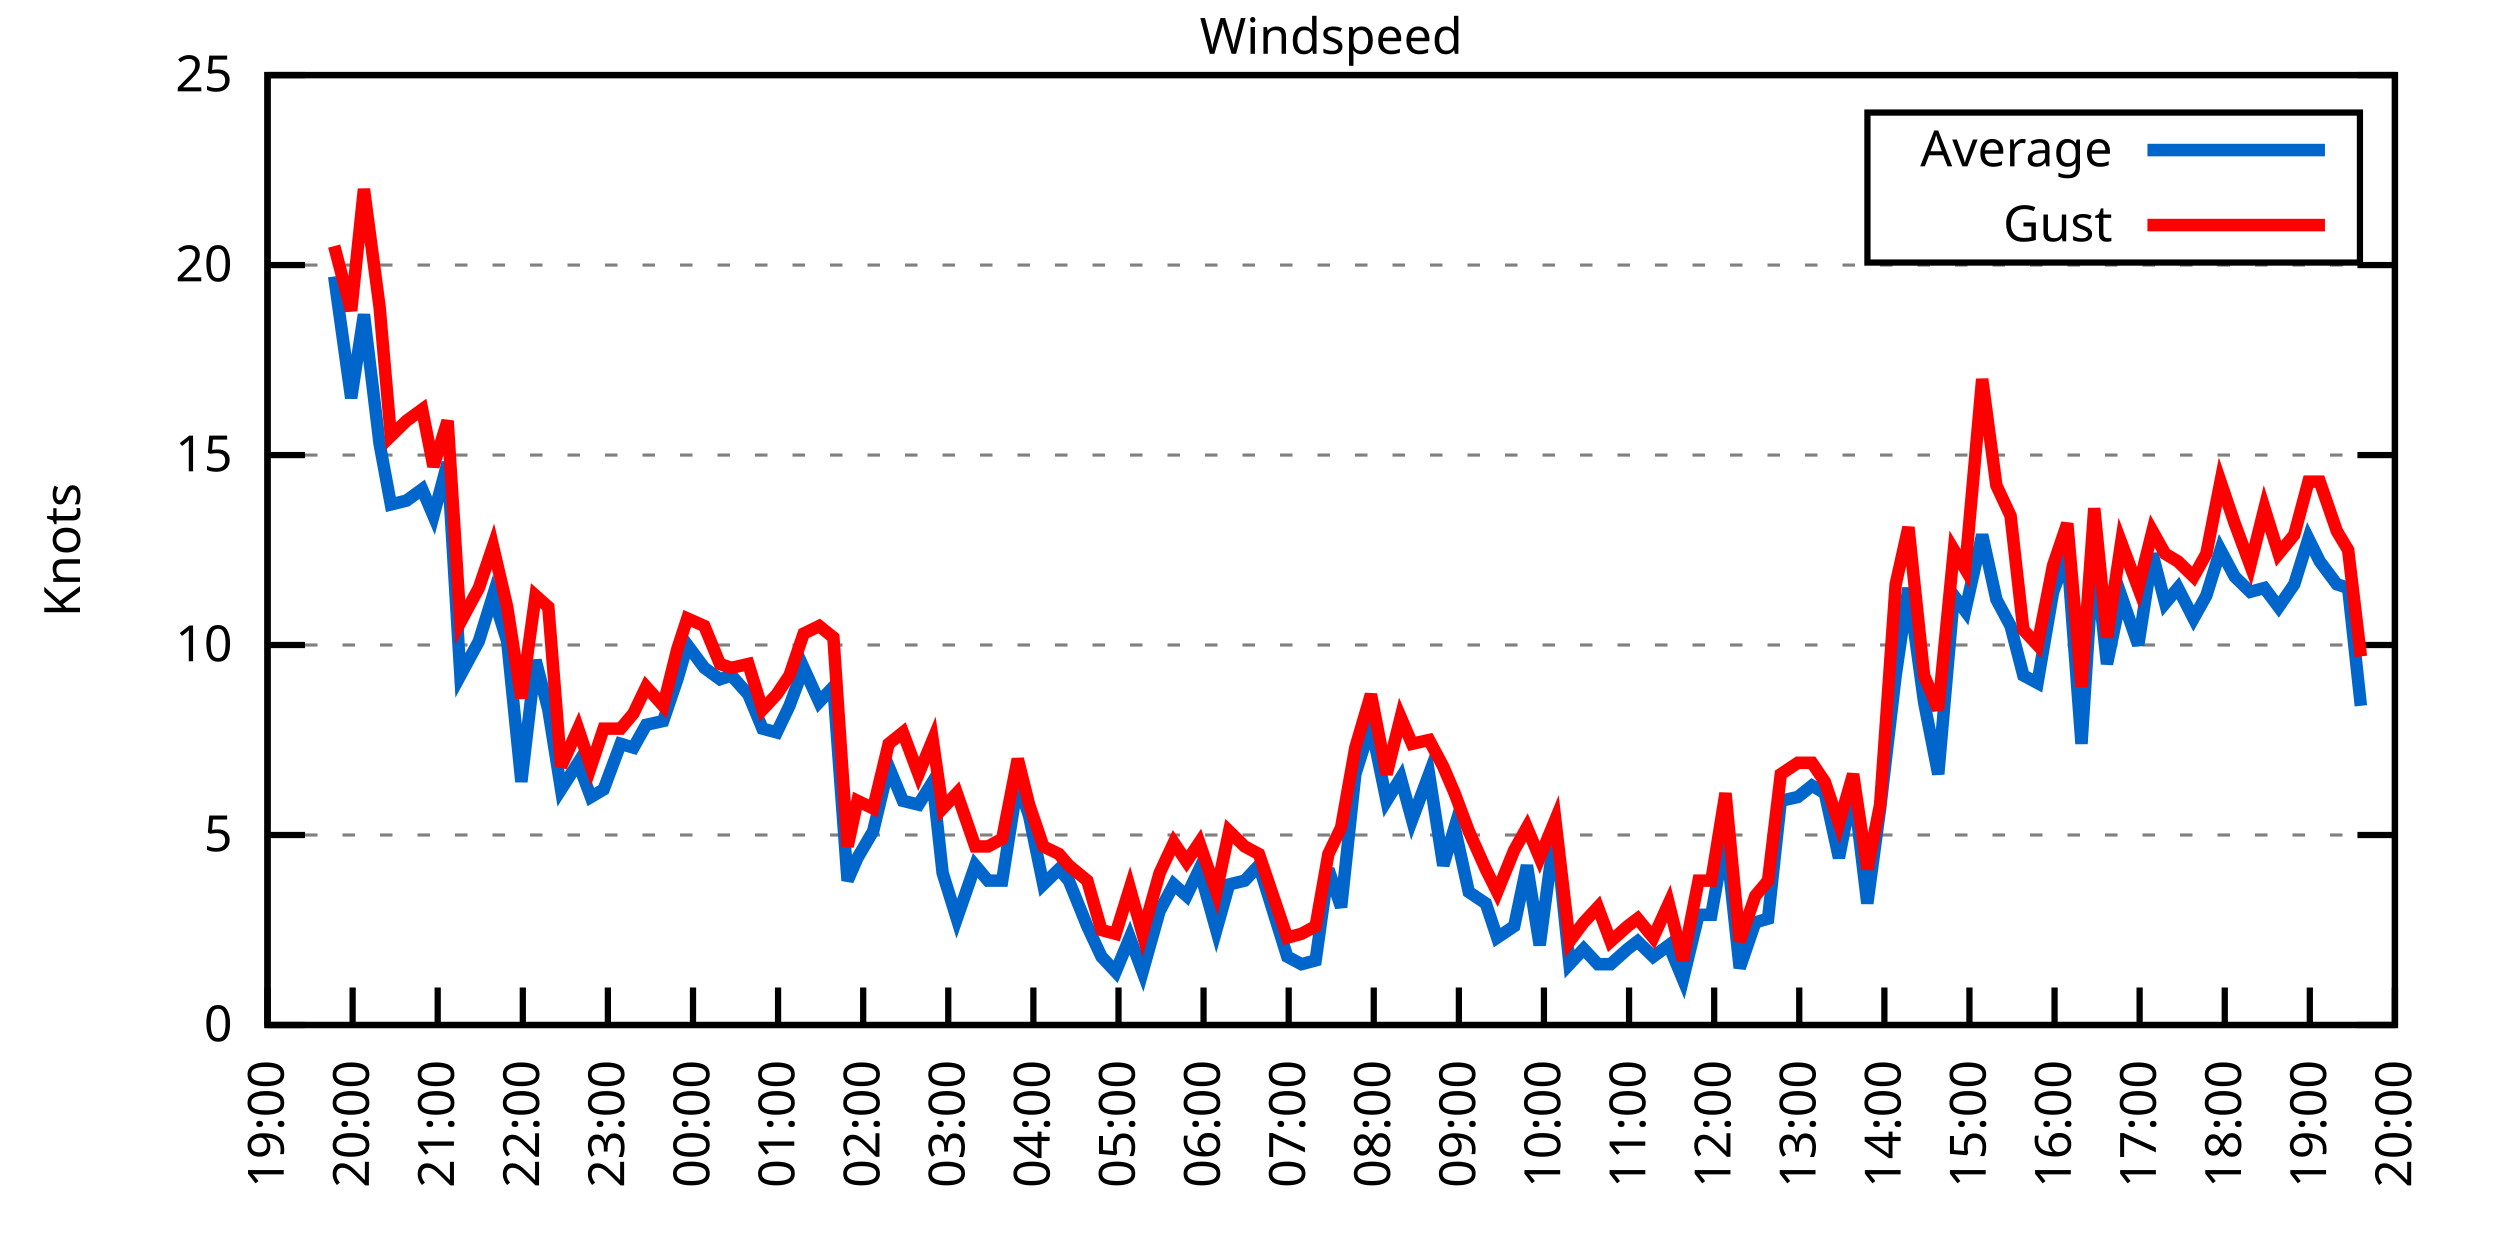
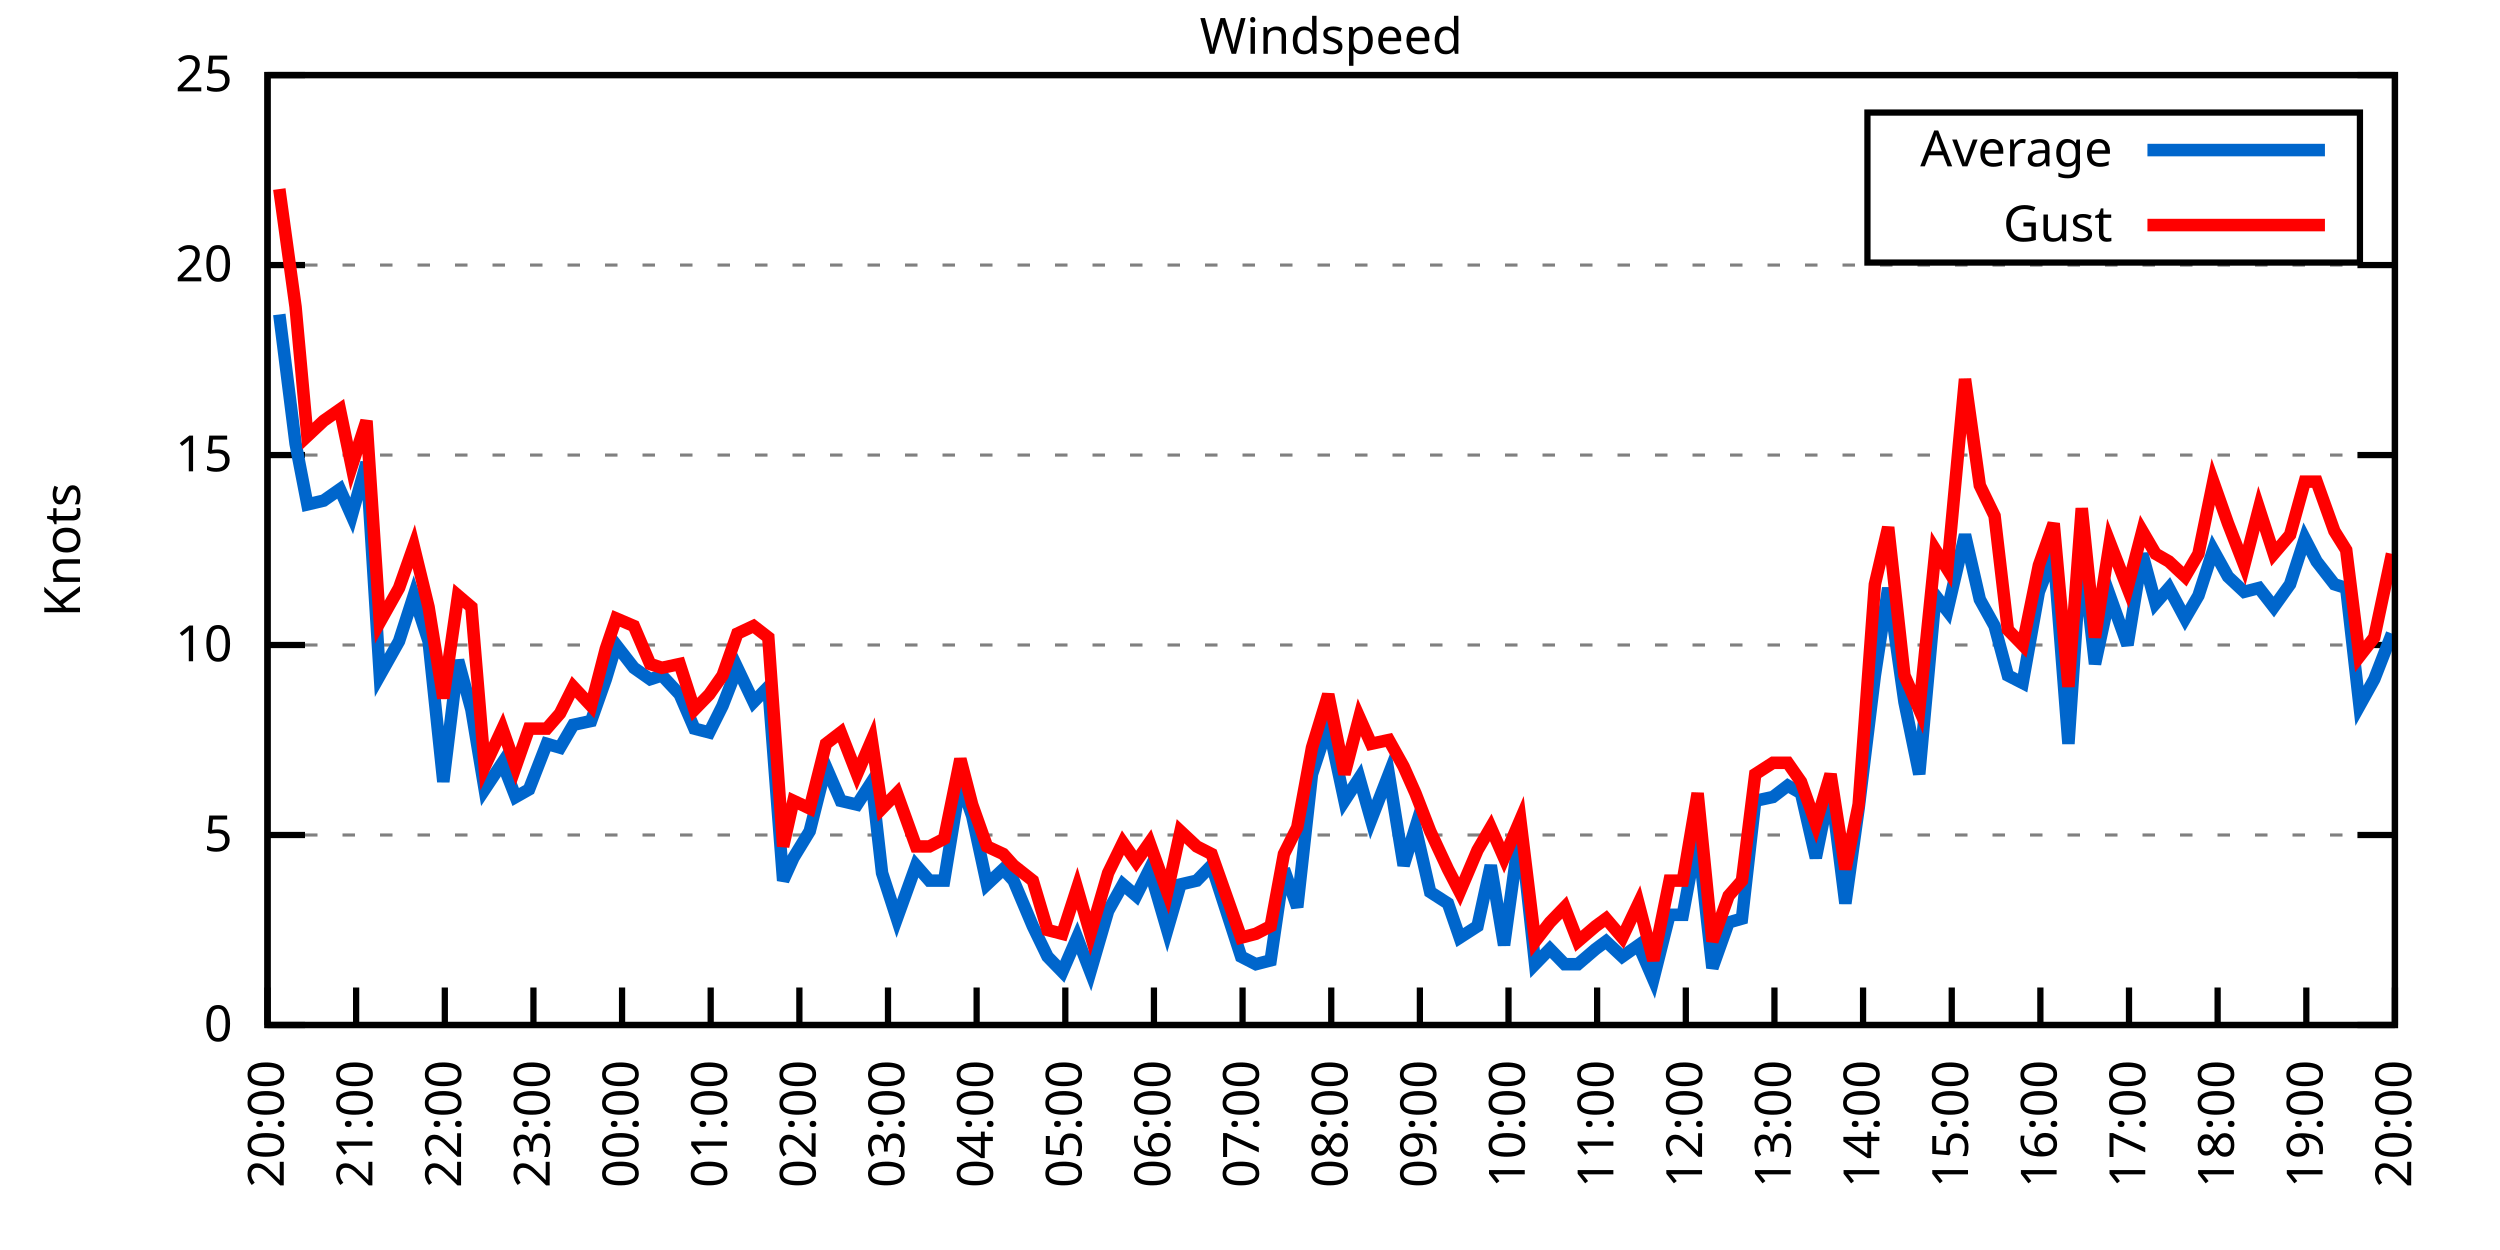
<svg xmlns="http://www.w3.org/2000/svg" xmlns:xlink="http://www.w3.org/1999/xlink" width="400" height="200" viewBox="0 0 400 200">
  <g id="gnuplot_canvas">
    <rect x="0" y="0" width="400" height="200" fill="none" />
    <defs>
      <circle id="gpDot" r="0.5" stroke-width="0.5" stroke="currentColor" />
      <path id="gpPt0" stroke-width="0.333" stroke="currentColor" d="M-1,0 h2 M0,-1 v2" />
      <path id="gpPt1" stroke-width="0.333" stroke="currentColor" d="M-1,-1 L1,1 M1,-1 L-1,1" />
      <path id="gpPt2" stroke-width="0.333" stroke="currentColor" d="M-1,0 L1,0 M0,-1 L0,1 M-1,-1 L1,1 M-1,1 L1,-1" />
      <rect id="gpPt3" stroke-width="0.333" stroke="currentColor" x="-1" y="-1" width="2" height="2" />
      <rect id="gpPt4" stroke-width="0.333" stroke="currentColor" fill="currentColor" x="-1" y="-1" width="2" height="2" />
      <circle id="gpPt5" stroke-width="0.333" stroke="currentColor" cx="0" cy="0" r="1" />
      <use xlink:href="#gpPt5" id="gpPt6" fill="currentColor" stroke="none" />
      <path id="gpPt7" stroke-width="0.333" stroke="currentColor" d="M0,-1.33 L-1.33,0.67 L1.33,0.67 z" />
      <use xlink:href="#gpPt7" id="gpPt8" fill="currentColor" stroke="none" />
      <use xlink:href="#gpPt7" id="gpPt9" stroke="currentColor" transform="rotate(180)" />
      <use xlink:href="#gpPt9" id="gpPt10" fill="currentColor" stroke="none" />
      <use xlink:href="#gpPt3" id="gpPt11" stroke="currentColor" transform="rotate(45)" />
      <use xlink:href="#gpPt11" id="gpPt12" fill="currentColor" stroke="none" />
      <path id="gpPt13" stroke-width="0.333" stroke="currentColor" d="M0,1.330 L1.265,0.411 L0.782,-1.067 L-0.782,-1.076 L-1.265,0.411 z" />
      <use xlink:href="#gpPt13" id="gpPt14" fill="currentColor" stroke="none" />
      <filter id="textbox" filterUnits="objectBoundingBox" x="0" y="0" height="1" width="1">
        <feFlood flood-color="white" flood-opacity="1" result="bgnd" />
        <feComposite in="SourceGraphic" in2="bgnd" operator="atop" />
      </filter>
      <filter id="greybox" filterUnits="objectBoundingBox" x="0" y="0" height="1" width="1">
        <feFlood flood-color="lightgrey" flood-opacity="1" result="grey" />
        <feComposite in="SourceGraphic" in2="grey" operator="atop" />
      </filter>
    </defs>
    <g fill="none" color="white" stroke="currentColor" stroke-width="1.00" stroke-linecap="butt" stroke-linejoin="miter">
</g>
    <g fill="none" color="black" stroke="currentColor" stroke-width="1.00" stroke-linecap="butt" stroke-linejoin="miter">
      <g stroke="none" shape-rendering="crispEdges">
        <polygon fill="rgb(255, 255, 255)" points="42.80,164.00 383.18,164.00 383.18,12.02 42.80,12.02 " />
      </g>
    </g>
    <g fill="none" color="black" stroke="currentColor" stroke-width="1.00" stroke-linecap="butt" stroke-linejoin="miter">
</g>
    <g fill="none" color="black" stroke="black" stroke-width="0.50" stroke-linecap="butt" stroke-linejoin="miter">
</g>
    <g fill="none" color="gray" stroke="currentColor" stroke-width="0.50" stroke-linecap="butt" stroke-linejoin="miter">
      <path stroke="gray" stroke-dasharray="2,4" class="gridline" d="M42.80,164.00 L383.19,164.00  " />
    </g>
    <g fill="none" color="gray" stroke="gray" stroke-width="1.00" stroke-linecap="butt" stroke-linejoin="miter">
</g>
    <g fill="none" color="black" stroke="currentColor" stroke-width="1.00" stroke-linecap="butt" stroke-linejoin="miter">
      <path stroke="black" d="M42.80,164.00 L48.80,164.00 M383.19,164.00 L377.19,164.00  " />
      <g transform="translate(37.20,166.60)" stroke="none" fill="black" font-family="Sans" font-size="8.00" text-anchor="end">
        <text>
          <tspan font-family="Sans"> 0</tspan>
        </text>
      </g>
    </g>
    <g fill="none" color="black" stroke="currentColor" stroke-width="1.00" stroke-linecap="butt" stroke-linejoin="miter">
</g>
    <g fill="none" color="black" stroke="black" stroke-width="0.50" stroke-linecap="butt" stroke-linejoin="miter">
</g>
    <g fill="none" color="gray" stroke="currentColor" stroke-width="0.50" stroke-linecap="butt" stroke-linejoin="miter">
      <path stroke="gray" stroke-dasharray="2,4" class="gridline" d="M42.80,133.60 L383.19,133.60  " />
    </g>
    <g fill="none" color="gray" stroke="gray" stroke-width="1.00" stroke-linecap="butt" stroke-linejoin="miter">
</g>
    <g fill="none" color="black" stroke="currentColor" stroke-width="1.00" stroke-linecap="butt" stroke-linejoin="miter">
      <path stroke="black" d="M42.80,133.60 L48.80,133.60 M383.19,133.60 L377.19,133.60  " />
      <g transform="translate(37.20,136.20)" stroke="none" fill="black" font-family="Sans" font-size="8.00" text-anchor="end">
        <text>
          <tspan font-family="Sans"> 5</tspan>
        </text>
      </g>
    </g>
    <g fill="none" color="black" stroke="currentColor" stroke-width="1.00" stroke-linecap="butt" stroke-linejoin="miter">
</g>
    <g fill="none" color="black" stroke="black" stroke-width="0.50" stroke-linecap="butt" stroke-linejoin="miter">
</g>
    <g fill="none" color="gray" stroke="currentColor" stroke-width="0.50" stroke-linecap="butt" stroke-linejoin="miter">
      <path stroke="gray" stroke-dasharray="2,4" class="gridline" d="M42.80,103.20 L383.19,103.20  " />
    </g>
    <g fill="none" color="gray" stroke="gray" stroke-width="1.00" stroke-linecap="butt" stroke-linejoin="miter">
</g>
    <g fill="none" color="black" stroke="currentColor" stroke-width="1.00" stroke-linecap="butt" stroke-linejoin="miter">
      <path stroke="black" d="M42.80,103.20 L48.80,103.20 M383.19,103.20 L377.19,103.20  " />
      <g transform="translate(37.20,105.80)" stroke="none" fill="black" font-family="Sans" font-size="8.00" text-anchor="end">
        <text>
          <tspan font-family="Sans"> 10</tspan>
        </text>
      </g>
    </g>
    <g fill="none" color="black" stroke="currentColor" stroke-width="1.00" stroke-linecap="butt" stroke-linejoin="miter">
</g>
    <g fill="none" color="black" stroke="black" stroke-width="0.50" stroke-linecap="butt" stroke-linejoin="miter">
</g>
    <g fill="none" color="gray" stroke="currentColor" stroke-width="0.50" stroke-linecap="butt" stroke-linejoin="miter">
      <path stroke="gray" stroke-dasharray="2,4" class="gridline" d="M42.80,72.81 L383.19,72.81  " />
    </g>
    <g fill="none" color="gray" stroke="gray" stroke-width="1.00" stroke-linecap="butt" stroke-linejoin="miter">
</g>
    <g fill="none" color="black" stroke="currentColor" stroke-width="1.00" stroke-linecap="butt" stroke-linejoin="miter">
      <path stroke="black" d="M42.80,72.81 L48.80,72.81 M383.19,72.81 L377.19,72.81  " />
      <g transform="translate(37.20,75.41)" stroke="none" fill="black" font-family="Sans" font-size="8.00" text-anchor="end">
        <text>
          <tspan font-family="Sans"> 15</tspan>
        </text>
      </g>
    </g>
    <g fill="none" color="black" stroke="currentColor" stroke-width="1.00" stroke-linecap="butt" stroke-linejoin="miter">
</g>
    <g fill="none" color="black" stroke="black" stroke-width="0.50" stroke-linecap="butt" stroke-linejoin="miter">
</g>
    <g fill="none" color="gray" stroke="currentColor" stroke-width="0.50" stroke-linecap="butt" stroke-linejoin="miter">
      <path stroke="gray" stroke-dasharray="2,4" class="gridline" d="M42.80,42.41 L383.19,42.41  " />
    </g>
    <g fill="none" color="gray" stroke="gray" stroke-width="1.00" stroke-linecap="butt" stroke-linejoin="miter">
</g>
    <g fill="none" color="black" stroke="currentColor" stroke-width="1.00" stroke-linecap="butt" stroke-linejoin="miter">
      <path stroke="black" d="M42.80,42.41 L48.80,42.41 M383.19,42.41 L377.19,42.41  " />
      <g transform="translate(37.20,45.01)" stroke="none" fill="black" font-family="Sans" font-size="8.00" text-anchor="end">
        <text>
          <tspan font-family="Sans"> 20</tspan>
        </text>
      </g>
    </g>
    <g fill="none" color="black" stroke="currentColor" stroke-width="1.00" stroke-linecap="butt" stroke-linejoin="miter">
</g>
    <g fill="none" color="black" stroke="black" stroke-width="0.50" stroke-linecap="butt" stroke-linejoin="miter">
</g>
    <g fill="none" color="gray" stroke="currentColor" stroke-width="0.50" stroke-linecap="butt" stroke-linejoin="miter">
      <path stroke="gray" stroke-dasharray="2,4" class="gridline" d="M42.80,12.01 L383.19,12.01  " />
    </g>
    <g fill="none" color="gray" stroke="gray" stroke-width="1.00" stroke-linecap="butt" stroke-linejoin="miter">
</g>
    <g fill="none" color="black" stroke="currentColor" stroke-width="1.00" stroke-linecap="butt" stroke-linejoin="miter">
      <path stroke="black" d="M42.80,12.01 L48.80,12.01 M383.19,12.01 L377.19,12.01  " />
      <g transform="translate(37.20,14.61)" stroke="none" fill="black" font-family="Sans" font-size="8.00" text-anchor="end">
        <text>
          <tspan font-family="Sans"> 25</tspan>
        </text>
      </g>
    </g>
    <g fill="none" color="black" stroke="currentColor" stroke-width="1.00" stroke-linecap="butt" stroke-linejoin="miter">
      <path stroke="black" d="M42.80,164.00 L42.80,158.00  " />
      <g transform="translate(45.40,169.60) rotate(270.00)" stroke="none" fill="black" font-family="Sans" font-size="8.00" text-anchor="end">
        <text>
-           <tspan font-family="Sans">19:00</tspan>
-         </text>
-       </g>
-     </g>
-     <g fill="none" color="black" stroke="currentColor" stroke-width="1.00" stroke-linecap="butt" stroke-linejoin="miter">
-       <path stroke="black" d="M56.42,164.00 L56.42,158.00  " />
-       <g transform="translate(59.02,169.60) rotate(270.00)" stroke="none" fill="black" font-family="Sans" font-size="8.00" text-anchor="end">
-         <text>
          <tspan font-family="Sans">20:00</tspan>
        </text>
      </g>
    </g>
    <g fill="none" color="black" stroke="currentColor" stroke-width="1.00" stroke-linecap="butt" stroke-linejoin="miter">
-       <path stroke="black" d="M70.03,164.00 L70.03,158.00  " />
-       <g transform="translate(72.63,169.60) rotate(270.00)" stroke="none" fill="black" font-family="Sans" font-size="8.00" text-anchor="end">
+       <path stroke="black" d="M56.98,164.00 L56.98,158.00  " />
+       <g transform="translate(59.58,169.60) rotate(270.00)" stroke="none" fill="black" font-family="Sans" font-size="8.00" text-anchor="end">
        <text>
          <tspan font-family="Sans">21:00</tspan>
        </text>
      </g>
    </g>
    <g fill="none" color="black" stroke="currentColor" stroke-width="1.00" stroke-linecap="butt" stroke-linejoin="miter">
-       <path stroke="black" d="M83.65,164.00 L83.65,158.00  " />
-       <g transform="translate(86.25,169.60) rotate(270.00)" stroke="none" fill="black" font-family="Sans" font-size="8.00" text-anchor="end">
+       <path stroke="black" d="M71.17,164.00 L71.17,158.00  " />
+       <g transform="translate(73.77,169.60) rotate(270.00)" stroke="none" fill="black" font-family="Sans" font-size="8.00" text-anchor="end">
        <text>
          <tspan font-family="Sans">22:00</tspan>
        </text>
      </g>
    </g>
    <g fill="none" color="black" stroke="currentColor" stroke-width="1.00" stroke-linecap="butt" stroke-linejoin="miter">
-       <path stroke="black" d="M97.26,164.00 L97.26,158.00  " />
-       <g transform="translate(99.86,169.60) rotate(270.00)" stroke="none" fill="black" font-family="Sans" font-size="8.00" text-anchor="end">
+       <path stroke="black" d="M85.35,164.00 L85.35,158.00  " />
+       <g transform="translate(87.95,169.60) rotate(270.00)" stroke="none" fill="black" font-family="Sans" font-size="8.00" text-anchor="end">
        <text>
          <tspan font-family="Sans">23:00</tspan>
        </text>
      </g>
    </g>
    <g fill="none" color="black" stroke="currentColor" stroke-width="1.00" stroke-linecap="butt" stroke-linejoin="miter">
-       <path stroke="black" d="M110.88,164.00 L110.88,158.00  " />
-       <g transform="translate(113.48,169.60) rotate(270.00)" stroke="none" fill="black" font-family="Sans" font-size="8.00" text-anchor="end">
+       <path stroke="black" d="M99.53,164.00 L99.53,158.00  " />
+       <g transform="translate(102.13,169.60) rotate(270.00)" stroke="none" fill="black" font-family="Sans" font-size="8.00" text-anchor="end">
        <text>
          <tspan font-family="Sans">00:00</tspan>
        </text>
      </g>
    </g>
    <g fill="none" color="black" stroke="currentColor" stroke-width="1.00" stroke-linecap="butt" stroke-linejoin="miter">
-       <path stroke="black" d="M124.49,164.00 L124.49,158.00  " />
-       <g transform="translate(127.09,169.60) rotate(270.00)" stroke="none" fill="black" font-family="Sans" font-size="8.00" text-anchor="end">
+       <path stroke="black" d="M113.71,164.00 L113.71,158.00  " />
+       <g transform="translate(116.31,169.60) rotate(270.00)" stroke="none" fill="black" font-family="Sans" font-size="8.00" text-anchor="end">
        <text>
          <tspan font-family="Sans">01:00</tspan>
        </text>
      </g>
    </g>
    <g fill="none" color="black" stroke="currentColor" stroke-width="1.00" stroke-linecap="butt" stroke-linejoin="miter">
-       <path stroke="black" d="M138.11,164.00 L138.11,158.00  " />
-       <g transform="translate(140.71,169.60) rotate(270.00)" stroke="none" fill="black" font-family="Sans" font-size="8.00" text-anchor="end">
+       <path stroke="black" d="M127.90,164.00 L127.90,158.00  " />
+       <g transform="translate(130.50,169.60) rotate(270.00)" stroke="none" fill="black" font-family="Sans" font-size="8.00" text-anchor="end">
        <text>
          <tspan font-family="Sans">02:00</tspan>
        </text>
      </g>
    </g>
    <g fill="none" color="black" stroke="currentColor" stroke-width="1.00" stroke-linecap="butt" stroke-linejoin="miter">
-       <path stroke="black" d="M151.72,164.00 L151.72,158.00  " />
-       <g transform="translate(154.32,169.60) rotate(270.00)" stroke="none" fill="black" font-family="Sans" font-size="8.00" text-anchor="end">
+       <path stroke="black" d="M142.08,164.00 L142.08,158.00  " />
+       <g transform="translate(144.68,169.60) rotate(270.00)" stroke="none" fill="black" font-family="Sans" font-size="8.00" text-anchor="end">
        <text>
          <tspan font-family="Sans">03:00</tspan>
        </text>
      </g>
    </g>
    <g fill="none" color="black" stroke="currentColor" stroke-width="1.00" stroke-linecap="butt" stroke-linejoin="miter">
-       <path stroke="black" d="M165.34,164.00 L165.34,158.00  " />
-       <g transform="translate(167.94,169.60) rotate(270.00)" stroke="none" fill="black" font-family="Sans" font-size="8.00" text-anchor="end">
+       <path stroke="black" d="M156.26,164.00 L156.26,158.00  " />
+       <g transform="translate(158.86,169.60) rotate(270.00)" stroke="none" fill="black" font-family="Sans" font-size="8.00" text-anchor="end">
        <text>
          <tspan font-family="Sans">04:00</tspan>
        </text>
      </g>
    </g>
    <g fill="none" color="black" stroke="currentColor" stroke-width="1.00" stroke-linecap="butt" stroke-linejoin="miter">
-       <path stroke="black" d="M178.96,164.00 L178.96,158.00  " />
-       <g transform="translate(181.56,169.60) rotate(270.00)" stroke="none" fill="black" font-family="Sans" font-size="8.00" text-anchor="end">
+       <path stroke="black" d="M170.45,164.00 L170.45,158.00  " />
+       <g transform="translate(173.05,169.60) rotate(270.00)" stroke="none" fill="black" font-family="Sans" font-size="8.00" text-anchor="end">
        <text>
          <tspan font-family="Sans">05:00</tspan>
        </text>
      </g>
    </g>
    <g fill="none" color="black" stroke="currentColor" stroke-width="1.00" stroke-linecap="butt" stroke-linejoin="miter">
-       <path stroke="black" d="M192.57,164.00 L192.57,158.00  " />
-       <g transform="translate(195.17,169.60) rotate(270.00)" stroke="none" fill="black" font-family="Sans" font-size="8.00" text-anchor="end">
+       <path stroke="black" d="M184.63,164.00 L184.63,158.00  " />
+       <g transform="translate(187.23,169.60) rotate(270.00)" stroke="none" fill="black" font-family="Sans" font-size="8.00" text-anchor="end">
        <text>
          <tspan font-family="Sans">06:00</tspan>
        </text>
      </g>
    </g>
    <g fill="none" color="black" stroke="currentColor" stroke-width="1.00" stroke-linecap="butt" stroke-linejoin="miter">
-       <path stroke="black" d="M206.19,164.00 L206.19,158.00  " />
-       <g transform="translate(208.79,169.60) rotate(270.00)" stroke="none" fill="black" font-family="Sans" font-size="8.00" text-anchor="end">
+       <path stroke="black" d="M198.81,164.00 L198.81,158.00  " />
+       <g transform="translate(201.41,169.60) rotate(270.00)" stroke="none" fill="black" font-family="Sans" font-size="8.00" text-anchor="end">
        <text>
          <tspan font-family="Sans">07:00</tspan>
        </text>
      </g>
    </g>
    <g fill="none" color="black" stroke="currentColor" stroke-width="1.00" stroke-linecap="butt" stroke-linejoin="miter">
-       <path stroke="black" d="M219.80,164.00 L219.80,158.00  " />
-       <g transform="translate(222.40,169.60) rotate(270.00)" stroke="none" fill="black" font-family="Sans" font-size="8.00" text-anchor="end">
+       <path stroke="black" d="M213.00,164.00 L213.00,158.00  " />
+       <g transform="translate(215.60,169.60) rotate(270.00)" stroke="none" fill="black" font-family="Sans" font-size="8.00" text-anchor="end">
        <text>
          <tspan font-family="Sans">08:00</tspan>
        </text>
      </g>
    </g>
    <g fill="none" color="black" stroke="currentColor" stroke-width="1.00" stroke-linecap="butt" stroke-linejoin="miter">
-       <path stroke="black" d="M233.42,164.00 L233.42,158.00  " />
-       <g transform="translate(236.02,169.60) rotate(270.00)" stroke="none" fill="black" font-family="Sans" font-size="8.00" text-anchor="end">
+       <path stroke="black" d="M227.18,164.00 L227.18,158.00  " />
+       <g transform="translate(229.78,169.60) rotate(270.00)" stroke="none" fill="black" font-family="Sans" font-size="8.00" text-anchor="end">
        <text>
          <tspan font-family="Sans">09:00</tspan>
        </text>
      </g>
    </g>
    <g fill="none" color="black" stroke="currentColor" stroke-width="1.00" stroke-linecap="butt" stroke-linejoin="miter">
-       <path stroke="black" d="M247.03,164.00 L247.03,158.00  " />
-       <g transform="translate(249.63,169.60) rotate(270.00)" stroke="none" fill="black" font-family="Sans" font-size="8.00" text-anchor="end">
+       <path stroke="black" d="M241.36,164.00 L241.36,158.00  " />
+       <g transform="translate(243.96,169.60) rotate(270.00)" stroke="none" fill="black" font-family="Sans" font-size="8.00" text-anchor="end">
        <text>
          <tspan font-family="Sans">10:00</tspan>
        </text>
      </g>
    </g>
    <g fill="none" color="black" stroke="currentColor" stroke-width="1.00" stroke-linecap="butt" stroke-linejoin="miter">
-       <path stroke="black" d="M260.65,164.00 L260.65,158.00  " />
-       <g transform="translate(263.25,169.60) rotate(270.00)" stroke="none" fill="black" font-family="Sans" font-size="8.00" text-anchor="end">
+       <path stroke="black" d="M255.54,164.00 L255.54,158.00  " />
+       <g transform="translate(258.14,169.60) rotate(270.00)" stroke="none" fill="black" font-family="Sans" font-size="8.00" text-anchor="end">
        <text>
          <tspan font-family="Sans">11:00</tspan>
        </text>
      </g>
    </g>
    <g fill="none" color="black" stroke="currentColor" stroke-width="1.00" stroke-linecap="butt" stroke-linejoin="miter">
-       <path stroke="black" d="M274.27,164.00 L274.27,158.00  " />
-       <g transform="translate(276.87,169.60) rotate(270.00)" stroke="none" fill="black" font-family="Sans" font-size="8.00" text-anchor="end">
+       <path stroke="black" d="M269.73,164.00 L269.73,158.00  " />
+       <g transform="translate(272.33,169.60) rotate(270.00)" stroke="none" fill="black" font-family="Sans" font-size="8.00" text-anchor="end">
        <text>
          <tspan font-family="Sans">12:00</tspan>
        </text>
      </g>
    </g>
    <g fill="none" color="black" stroke="currentColor" stroke-width="1.00" stroke-linecap="butt" stroke-linejoin="miter">
-       <path stroke="black" d="M287.88,164.00 L287.88,158.00  " />
-       <g transform="translate(290.48,169.60) rotate(270.00)" stroke="none" fill="black" font-family="Sans" font-size="8.00" text-anchor="end">
+       <path stroke="black" d="M283.91,164.00 L283.91,158.00  " />
+       <g transform="translate(286.51,169.60) rotate(270.00)" stroke="none" fill="black" font-family="Sans" font-size="8.00" text-anchor="end">
        <text>
          <tspan font-family="Sans">13:00</tspan>
        </text>
      </g>
    </g>
    <g fill="none" color="black" stroke="currentColor" stroke-width="1.00" stroke-linecap="butt" stroke-linejoin="miter">
-       <path stroke="black" d="M301.50,164.00 L301.50,158.00  " />
-       <g transform="translate(304.10,169.60) rotate(270.00)" stroke="none" fill="black" font-family="Sans" font-size="8.00" text-anchor="end">
+       <path stroke="black" d="M298.09,164.00 L298.09,158.00  " />
+       <g transform="translate(300.69,169.60) rotate(270.00)" stroke="none" fill="black" font-family="Sans" font-size="8.00" text-anchor="end">
        <text>
          <tspan font-family="Sans">14:00</tspan>
        </text>
      </g>
    </g>
    <g fill="none" color="black" stroke="currentColor" stroke-width="1.00" stroke-linecap="butt" stroke-linejoin="miter">
-       <path stroke="black" d="M315.11,164.00 L315.11,158.00  " />
-       <g transform="translate(317.71,169.60) rotate(270.00)" stroke="none" fill="black" font-family="Sans" font-size="8.00" text-anchor="end">
+       <path stroke="black" d="M312.28,164.00 L312.28,158.00  " />
+       <g transform="translate(314.88,169.60) rotate(270.00)" stroke="none" fill="black" font-family="Sans" font-size="8.00" text-anchor="end">
        <text>
          <tspan font-family="Sans">15:00</tspan>
        </text>
      </g>
    </g>
    <g fill="none" color="black" stroke="currentColor" stroke-width="1.00" stroke-linecap="butt" stroke-linejoin="miter">
-       <path stroke="black" d="M328.73,164.00 L328.73,158.00  " />
-       <g transform="translate(331.33,169.60) rotate(270.00)" stroke="none" fill="black" font-family="Sans" font-size="8.00" text-anchor="end">
+       <path stroke="black" d="M326.46,164.00 L326.46,158.00  " />
+       <g transform="translate(329.06,169.60) rotate(270.00)" stroke="none" fill="black" font-family="Sans" font-size="8.00" text-anchor="end">
        <text>
          <tspan font-family="Sans">16:00</tspan>
        </text>
      </g>
    </g>
    <g fill="none" color="black" stroke="currentColor" stroke-width="1.00" stroke-linecap="butt" stroke-linejoin="miter">
-       <path stroke="black" d="M342.34,164.00 L342.34,158.00  " />
-       <g transform="translate(344.94,169.60) rotate(270.00)" stroke="none" fill="black" font-family="Sans" font-size="8.00" text-anchor="end">
+       <path stroke="black" d="M340.64,164.00 L340.64,158.00  " />
+       <g transform="translate(343.24,169.60) rotate(270.00)" stroke="none" fill="black" font-family="Sans" font-size="8.00" text-anchor="end">
        <text>
          <tspan font-family="Sans">17:00</tspan>
        </text>
      </g>
    </g>
    <g fill="none" color="black" stroke="currentColor" stroke-width="1.00" stroke-linecap="butt" stroke-linejoin="miter">
-       <path stroke="black" d="M355.96,164.00 L355.96,158.00  " />
-       <g transform="translate(358.56,169.60) rotate(270.00)" stroke="none" fill="black" font-family="Sans" font-size="8.00" text-anchor="end">
+       <path stroke="black" d="M354.82,164.00 L354.82,158.00  " />
+       <g transform="translate(357.42,169.60) rotate(270.00)" stroke="none" fill="black" font-family="Sans" font-size="8.00" text-anchor="end">
        <text>
          <tspan font-family="Sans">18:00</tspan>
        </text>
      </g>
    </g>
    <g fill="none" color="black" stroke="currentColor" stroke-width="1.00" stroke-linecap="butt" stroke-linejoin="miter">
-       <path stroke="black" d="M369.57,164.00 L369.57,158.00  " />
-       <g transform="translate(372.17,169.60) rotate(270.00)" stroke="none" fill="black" font-family="Sans" font-size="8.00" text-anchor="end">
+       <path stroke="black" d="M369.01,164.00 L369.01,158.00  " />
+       <g transform="translate(371.61,169.60) rotate(270.00)" stroke="none" fill="black" font-family="Sans" font-size="8.00" text-anchor="end">
        <text>
          <tspan font-family="Sans">19:00</tspan>
        </text>
      </g>
    </g>
    <g fill="none" color="black" stroke="currentColor" stroke-width="1.00" stroke-linecap="butt" stroke-linejoin="miter">
      <path stroke="black" d="M383.19,164.00 L383.19,158.00  " />
      <g transform="translate(385.79,169.60) rotate(270.00)" stroke="none" fill="black" font-family="Sans" font-size="8.00" text-anchor="end">
        <text>
          <tspan font-family="Sans">20:00</tspan>
        </text>
      </g>
    </g>
    <g fill="none" color="black" stroke="currentColor" stroke-width="1.00" stroke-linecap="butt" stroke-linejoin="miter">
</g>
    <g fill="none" color="black" stroke="currentColor" stroke-width="1.00" stroke-linecap="butt" stroke-linejoin="miter">
      <path stroke="black" d="M42.80,12.01 L42.80,164.00 L383.19,164.00 L383.19,12.01 L42.80,12.01 Z  " />
    </g>
    <g fill="none" color="black" stroke="currentColor" stroke-width="1.00" stroke-linecap="butt" stroke-linejoin="miter">
</g>
    <g fill="none" color="black" stroke="currentColor" stroke-width="1.00" stroke-linecap="butt" stroke-linejoin="miter">
      <path stroke="black" d="M298.79,42.01 L298.79,18.01 L377.59,18.01 L377.59,42.01 L298.79,42.01 Z  " />
    </g>
    <g id="Windspeed_plot_1">
      <g fill="none" color="white" stroke="black" stroke-width="2.00" stroke-linecap="butt" stroke-linejoin="miter">
</g>
      <g fill="none" color="black" stroke="currentColor" stroke-width="2.00" stroke-linecap="butt" stroke-linejoin="miter">
        <g transform="translate(337.99,26.61)" stroke="none" fill="black" font-family="Sans" font-size="8.00" text-anchor="end">
          <text>
            <tspan font-family="Sans">Average</tspan>
          </text>
        </g>
      </g>
      <g fill="none" color="black" stroke="currentColor" stroke-width="2.00" stroke-linecap="butt" stroke-linejoin="miter">
-         <path stroke="rgb(  0, 102, 204)" d="M343.59,24.01 L371.99,24.01 M53.47,44.23 L56.19,63.69 L58.23,50.31 L60.73,70.98 L62.54,80.71 L65.04,80.10   L67.54,78.28 L69.35,82.53 L71.62,74.02 L73.66,108.07 L76.61,102.60 L78.88,95.30 L81.15,102.60 L83.42,125.09   L85.69,105.64 L87.73,113.54 L89.77,126.31 L92.50,122.05 L94.54,127.52 L96.58,126.31 L99.30,119.01 L101.35,119.62   L103.39,115.97 L106.11,115.36 L108.38,108.68 L109.97,103.20 L112.69,106.85 L115.19,108.68 L117.01,108.07 L119.73,111.11   L122.00,116.58 L124.27,117.19 L126.31,112.93 L128.58,106.85 L131.07,112.32 L133.34,109.89 L135.61,140.90 L137.20,137.25   L139.70,132.99 L142.19,122.66 L144.46,128.13 L146.96,128.74 L149.23,125.09 L150.82,139.68 L153.09,146.98 L156.04,138.47   L158.08,140.90 L160.35,140.90 L162.84,125.09 L164.66,130.56 L166.93,141.51 L169.43,139.07 L171.01,140.90 L173.96,148.19   L176.23,153.06 L178.50,155.49 L180.77,150.02 L182.81,155.49 L185.54,145.76 L187.81,141.51 L189.85,143.33 L191.89,139.07   L194.61,148.80 L196.66,141.51 L199.15,140.90 L201.42,138.47 L205.96,153.06 L208.23,154.27 L210.50,153.66 L212.54,139.07   L214.58,145.15 L216.85,123.87 L219.35,115.97 L221.85,128.13 L224.11,124.48 L225.93,131.17 L228.65,123.87 L230.92,138.47   L232.74,132.39 L235.01,142.72 L237.73,144.55 L239.55,150.02 L242.27,148.19 L244.31,138.47 L246.35,151.23 L248.85,132.39   L251.12,154.27 L253.39,151.84 L255.66,154.27 L257.70,154.27 L260.42,151.84 L262.01,150.62 L264.51,153.06 L267.00,151.23   L269.27,156.70 L271.77,146.37 L273.81,146.37 L276.08,133.60 L278.35,154.88 L280.85,147.59 L282.89,146.98 L284.93,128.13   L287.65,127.52 L289.92,125.70 L291.97,126.91 L294.23,137.25 L296.50,125.70 L298.77,144.55 L300.82,129.35 L303.31,108.07   L305.35,94.08 L307.85,112.32 L310.12,123.87 L312.62,95.30 L314.43,97.73 L317.15,85.57 L319.42,95.91 L321.69,100.16   L323.74,108.07 L326.00,109.28 L328.50,94.69 L330.77,88.61 L333.04,119.01 L335.08,87.40 L337.12,106.24 L339.39,95.30   L342.12,103.20 L344.39,88.61 L346.43,96.52 L348.47,94.08 L350.97,98.95 L353.01,95.30 L355.28,88.00 L357.55,92.26   L360.04,94.69 L362.31,94.08 L364.58,97.12 L367.08,93.48 L369.35,86.18 L371.16,89.83 L373.89,93.48 L375.70,94.08   L377.74,112.93  " />
+         <path stroke="rgb(  0, 102, 204)" d="M343.59,24.01 L371.99,24.01 M44.69,50.31 L47.29,70.98 L49.18,80.71 L51.78,80.10 L54.38,78.28 L56.27,82.53   L58.64,74.02 L60.77,108.07 L63.84,102.60 L66.20,95.30 L68.57,102.60 L70.93,125.09 L73.29,105.64 L75.42,113.54   L77.55,126.31 L80.38,122.05 L82.51,127.52 L84.64,126.31 L87.48,119.01 L89.60,119.62 L91.73,115.97 L94.57,115.36   L96.93,108.68 L98.59,103.20 L101.42,106.85 L104.02,108.68 L105.91,108.07 L108.75,111.11 L111.11,116.58 L113.48,117.19   L115.61,112.93 L117.97,106.85 L120.57,112.32 L122.93,109.89 L125.30,140.90 L126.95,137.25 L129.55,132.99 L132.15,122.66   L134.52,128.13 L137.12,128.74 L139.48,125.09 L141.13,139.68 L143.50,146.98 L146.57,138.47 L148.70,140.90 L151.06,140.90   L153.66,125.09 L155.55,130.56 L157.92,141.51 L160.52,139.07 L162.17,140.90 L165.25,148.19 L167.61,153.06 L169.97,155.49   L172.34,150.02 L174.46,155.49 L177.30,145.76 L179.67,141.51 L181.79,143.33 L183.92,139.07 L186.76,148.80 L188.88,141.51   L191.48,140.90 L193.85,138.47 L198.58,153.06 L200.94,154.27 L203.30,153.66 L205.43,139.07 L207.56,145.15 L209.92,123.87   L212.52,115.97 L215.12,128.13 L217.49,124.48 L219.38,131.17 L222.21,123.87 L224.58,138.47 L226.47,132.39 L228.83,142.72   L231.67,144.55 L233.56,150.02 L236.40,148.19 L238.52,138.47 L240.65,151.23 L243.25,132.39 L245.62,154.27 L247.98,151.84   L250.34,154.27 L252.47,154.27 L255.31,151.84 L256.96,150.62 L259.56,153.06 L262.16,151.23 L264.53,156.70 L267.13,146.37   L269.25,146.37 L271.62,133.60 L273.98,154.88 L276.58,147.59 L278.71,146.98 L280.84,128.13 L283.67,127.52 L286.04,125.70   L288.16,126.91 L290.53,137.25 L292.89,125.70 L295.26,144.55 L297.38,129.35 L299.98,108.07 L302.11,94.08 L304.71,112.32   L307.08,123.87 L309.68,95.30 L311.57,97.73 L314.40,85.57 L316.77,95.91 L319.13,100.16 L321.26,108.07 L323.62,109.28   L326.22,94.69 L328.59,88.61 L330.95,119.01 L333.08,87.40 L335.20,106.24 L337.57,95.30 L340.40,103.20 L342.77,88.61   L344.90,96.52 L347.02,94.08 L349.62,98.95 L351.75,95.30 L354.12,88.00 L356.48,92.26 L359.08,94.69 L361.44,94.08   L363.81,97.12 L366.41,93.48 L368.77,86.18 L370.66,89.83 L373.50,93.48 L375.39,94.08 L377.52,112.93 L379.88,108.68   L382.72,101.38  " />
      </g>
    </g>
    <g id="Windspeed_plot_2">
      <g fill="none" color="black" stroke="currentColor" stroke-width="2.00" stroke-linecap="butt" stroke-linejoin="miter">
        <g transform="translate(337.99,38.61)" stroke="none" fill="black" font-family="Sans" font-size="8.00" text-anchor="end">
          <text>
            <tspan font-family="Sans">Gust</tspan>
          </text>
        </g>
      </g>
      <g fill="none" color="black" stroke="currentColor" stroke-width="2.00" stroke-linecap="butt" stroke-linejoin="miter">
-         <path stroke="rgb(255,   0,   0)" d="M343.59,36.01 L371.99,36.01 M53.47,39.37 L56.19,49.70 L58.23,30.25 L60.73,49.10 L62.54,69.77 L65.04,67.33   L67.54,65.51 L69.35,74.63 L71.62,67.33 L73.66,99.56 L76.61,94.08 L78.88,87.40 L81.15,97.12 L83.42,111.72   L85.69,95.30 L87.73,97.12 L89.77,122.66 L92.50,116.58 L94.54,122.66 L96.58,116.58 L99.30,116.58 L101.35,114.15   L103.39,109.89 L106.11,112.93 L108.38,103.81 L109.97,98.95 L112.69,100.16 L115.19,106.24 L117.01,106.85 L119.73,106.24   L122.00,113.54 L124.27,111.11 L126.31,108.07 L128.58,101.38 L131.07,100.16 L133.34,101.99 L135.61,135.43 L137.20,128.13   L139.70,129.35 L142.19,119.01 L144.46,117.19 L146.96,123.87 L149.23,118.40 L150.82,129.35 L153.09,126.91 L156.04,135.43   L158.08,135.43 L160.35,134.21 L162.84,121.44 L164.66,128.74 L166.93,135.43 L169.43,136.64 L171.01,138.47 L173.96,140.90   L176.23,148.80 L178.50,149.41 L180.77,142.11 L182.81,149.41 L185.54,139.68 L187.81,134.82 L189.85,137.86 L191.89,134.82   L194.61,142.72 L196.66,132.99 L199.15,135.43 L201.42,136.64 L205.96,150.02 L208.23,149.41 L210.50,148.19 L212.54,136.64   L214.58,132.39 L216.85,119.62 L219.35,111.11 L221.85,123.87 L224.11,114.76 L225.93,119.01 L228.65,118.40 L230.92,122.66   L232.74,126.91 L235.01,132.99 L237.73,139.07 L239.55,142.72 L242.27,136.03 L244.31,132.39 L246.35,137.25 L248.85,131.17   L251.12,150.62 L253.39,147.59 L255.66,145.15 L257.70,150.62 L260.42,148.19 L262.01,146.98 L264.51,150.02 L267.00,144.55   L269.27,153.66 L271.77,140.90 L273.81,140.90 L276.08,126.91 L278.35,150.62 L280.85,143.33 L282.89,140.90 L284.93,123.87   L287.65,122.05 L289.92,122.05 L291.97,125.09 L294.23,131.78 L296.50,123.87 L298.77,139.07 L300.82,128.74 L303.31,93.48   L305.35,84.36 L307.85,108.07 L310.12,113.54 L312.62,88.00 L314.43,91.04 L317.15,60.65 L319.42,77.67 L321.69,82.53   L323.74,100.77 L326.00,103.20 L328.50,90.44 L330.77,83.75 L333.04,109.89 L335.08,81.32 L337.12,101.99 L339.39,86.79   L342.12,94.08 L344.39,84.97 L346.43,88.61 L348.47,89.83 L350.97,92.26 L353.01,88.61 L355.28,77.06 L357.55,83.75   L360.04,90.44 L362.31,81.32 L364.58,88.61 L367.08,85.57 L369.35,77.06 L371.16,77.06 L373.89,84.97 L375.70,88.00   L377.74,105.03  " />
+         <path stroke="rgb(255,   0,   0)" d="M343.59,36.01 L371.99,36.01 M44.69,30.25 L47.29,49.10 L49.18,69.77 L51.78,67.33 L54.38,65.51 L56.27,74.63   L58.64,67.33 L60.77,99.56 L63.84,94.08 L66.20,87.40 L68.57,97.12 L70.93,111.72 L73.29,95.30 L75.42,97.12   L77.55,122.66 L80.38,116.58 L82.51,122.66 L84.64,116.58 L87.48,116.58 L89.60,114.15 L91.73,109.89 L94.57,112.93   L96.93,103.81 L98.59,98.95 L101.42,100.16 L104.02,106.24 L105.91,106.85 L108.75,106.24 L111.11,113.54 L113.48,111.11   L115.61,108.07 L117.97,101.38 L120.57,100.16 L122.93,101.99 L125.30,135.43 L126.95,128.13 L129.55,129.35 L132.15,119.01   L134.52,117.19 L137.12,123.87 L139.48,118.40 L141.13,129.35 L143.50,126.91 L146.57,135.43 L148.70,135.43 L151.06,134.21   L153.66,121.44 L155.55,128.74 L157.92,135.43 L160.52,136.64 L162.17,138.47 L165.25,140.90 L167.61,148.80 L169.97,149.41   L172.34,142.11 L174.46,149.41 L177.30,139.68 L179.67,134.82 L181.79,137.86 L183.92,134.82 L186.76,142.72 L188.88,132.99   L191.48,135.43 L193.85,136.64 L198.58,150.02 L200.94,149.41 L203.30,148.19 L205.43,136.64 L207.56,132.39 L209.92,119.62   L212.52,111.11 L215.12,123.87 L217.49,114.76 L219.38,119.01 L222.21,118.40 L224.58,122.66 L226.47,126.91 L228.83,132.99   L231.67,139.07 L233.56,142.72 L236.40,136.03 L238.52,132.39 L240.65,137.25 L243.25,131.17 L245.62,150.62 L247.98,147.59   L250.34,145.15 L252.47,150.62 L255.31,148.19 L256.96,146.98 L259.56,150.02 L262.16,144.55 L264.53,153.66 L267.13,140.90   L269.25,140.90 L271.62,126.91 L273.98,150.62 L276.58,143.33 L278.71,140.90 L280.84,123.87 L283.67,122.05 L286.04,122.05   L288.16,125.09 L290.53,131.78 L292.89,123.87 L295.26,139.07 L297.38,128.74 L299.98,93.48 L302.11,84.36 L304.71,108.07   L307.08,113.54 L309.68,88.00 L311.57,91.04 L314.40,60.65 L316.77,77.67 L319.13,82.53 L321.26,100.77 L323.62,103.20   L326.22,90.44 L328.59,83.75 L330.95,109.89 L333.08,81.32 L335.20,101.99 L337.57,86.79 L340.40,94.08 L342.77,84.97   L344.90,88.61 L347.02,89.83 L349.62,92.26 L351.75,88.61 L354.12,77.06 L356.48,83.75 L359.08,90.44 L361.44,81.32   L363.81,88.61 L366.41,85.57 L368.77,77.06 L370.66,77.06 L373.50,84.97 L375.39,88.00 L377.52,105.03 L379.88,101.99   L382.72,88.61  " />
      </g>
    </g>
    <g fill="none" color="black" stroke="currentColor" stroke-width="2.00" stroke-linecap="butt" stroke-linejoin="miter">
</g>
    <g fill="none" color="black" stroke="black" stroke-width="1.00" stroke-linecap="butt" stroke-linejoin="miter">
</g>
    <g fill="none" color="black" stroke="currentColor" stroke-width="1.00" stroke-linecap="butt" stroke-linejoin="miter">
      <path stroke="black" d="M42.80,12.01 L42.80,164.00 L383.19,164.00 L383.19,12.01 L42.80,12.01 Z  " />
      <g transform="translate(12.80,88.01) rotate(270.00)" stroke="none" fill="black" font-family="Sans" font-size="8.00" text-anchor="middle">
        <text>
          <tspan font-family="Sans">Knots</tspan>
        </text>
      </g>
    </g>
    <g fill="none" color="black" stroke="currentColor" stroke-width="1.00" stroke-linecap="butt" stroke-linejoin="miter">
</g>
    <g fill="none" color="black" stroke="currentColor" stroke-width="1.00" stroke-linecap="butt" stroke-linejoin="miter">
      <g transform="translate(212.99,8.61)" stroke="none" fill="black" font-family="Sans" font-size="8.00" text-anchor="middle">
        <text>
          <tspan font-family="Sans">Windspeed</tspan>
        </text>
      </g>
    </g>
    <g fill="none" color="black" stroke="currentColor" stroke-width="1.00" stroke-linecap="butt" stroke-linejoin="miter">
</g>
  </g>
</svg>
